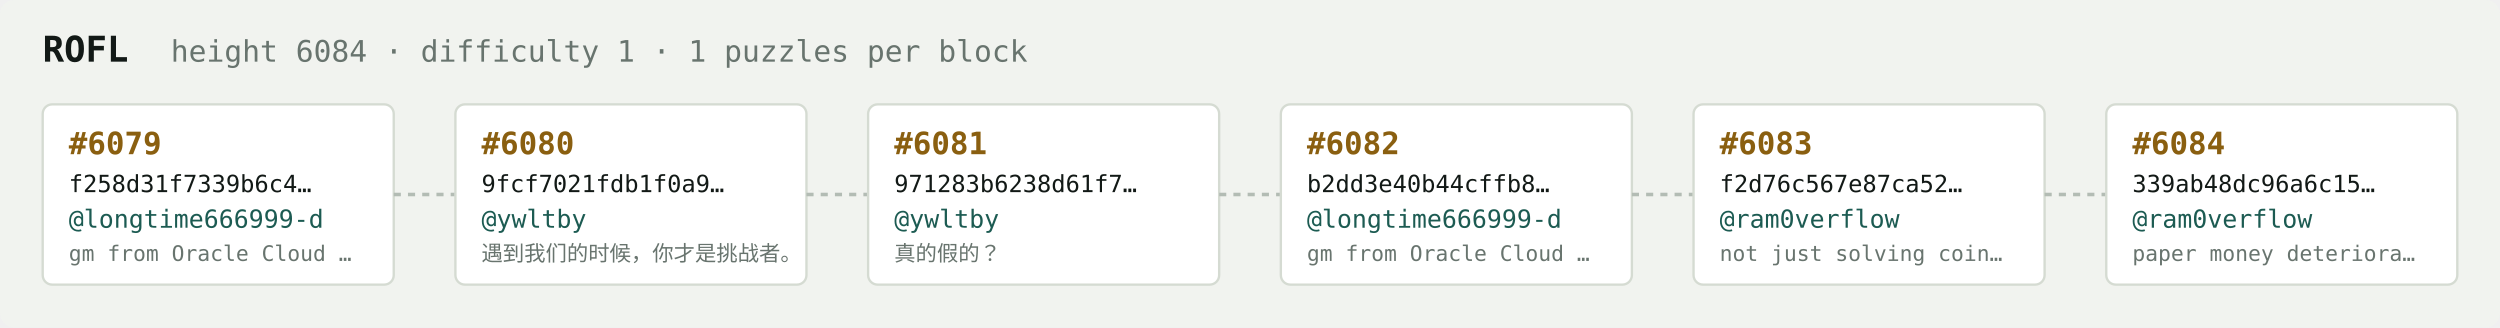
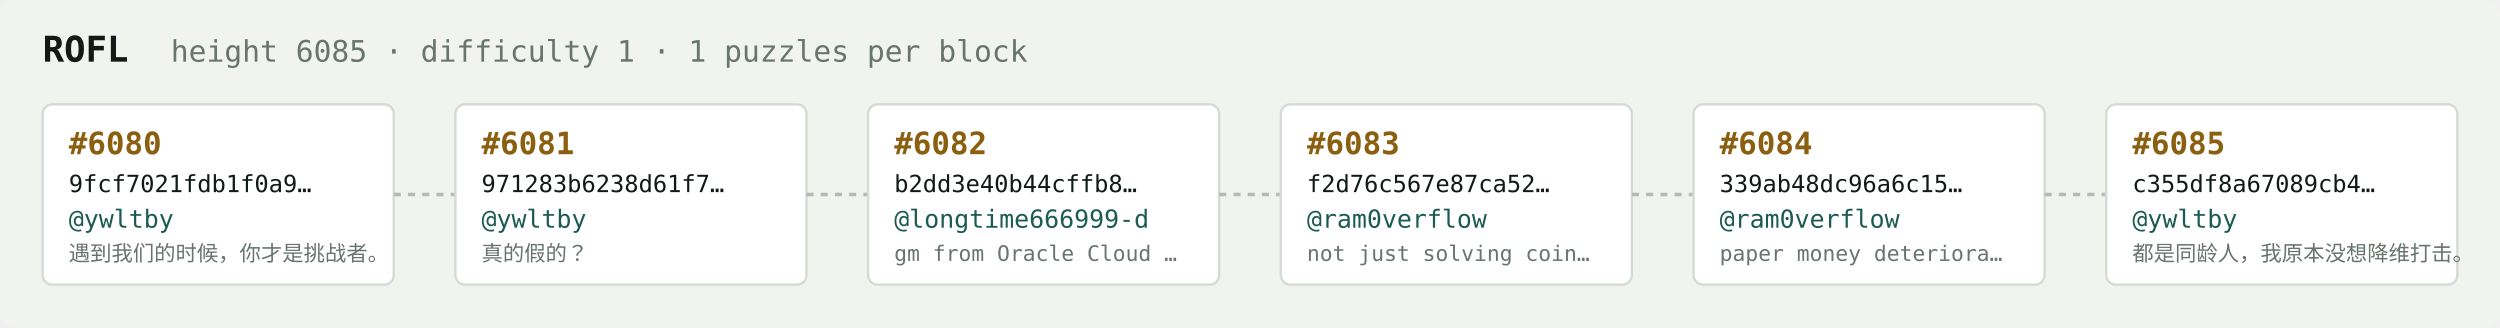
<svg xmlns="http://www.w3.org/2000/svg" width="1054" height="138" viewBox="0 0 1054 138" font-family="ui-monospace,SFMono-Regular,Menlo,monospace">
  <rect fill="#f1f3ef" width="1054" height="138" rx="6" />
  <text x="18" y="26" fill="#121916" font-size="15" font-weight="700">ROFL</text>
-   <text x="72" y="26" fill="#68746e" font-size="12.5">height 6084 · difficulty 1 · 1 puzzles per block</text>
+   <text x="72" y="26" fill="#68746e" font-size="12.5">height 6085 · difficulty 1 · 1 puzzles per block</text>
  <rect x="18" y="44" width="148" height="76" rx="4" fill="#ffffff" stroke="#d5dbd2" stroke-width="1" />
-   <text x="29" y="65" fill="#8a5f10" font-size="13" font-weight="700">#6079</text>
-   <text x="29" y="81" fill="#121916" font-size="10">f258d31f7339b6c4…</text>
-   <text x="29" y="96" fill="#1c5b52" font-size="10.5">@longtime666999-d</text>
-   <text x="29" y="110" fill="#68746e" font-size="9">gm from Oracle Cloud …</text>
+   <text x="29" y="65" fill="#8a5f10" font-size="13" font-weight="700">#6080</text>
+   <text x="29" y="81" fill="#121916" font-size="10">9fcf7021fdb1f0a9…</text>
+   <text x="29" y="96" fill="#1c5b52" font-size="10.5">@ywltby</text>
+   <text x="29" y="110" fill="#68746e" font-size="9">遇到我们的时候，你才是挑战者。</text>
  <line x1="166" y1="82.0" x2="192" y2="82.0" stroke="#b3bcb4" stroke-width="1.5" stroke-dasharray="3 3" />
  <rect x="192" y="44" width="148" height="76" rx="4" fill="#ffffff" stroke="#d5dbd2" stroke-width="1" />
-   <text x="203" y="65" fill="#8a5f10" font-size="13" font-weight="700">#6080</text>
-   <text x="203" y="81" fill="#121916" font-size="10">9fcf7021fdb1f0a9…</text>
+   <text x="203" y="65" fill="#8a5f10" font-size="13" font-weight="700">#6081</text>
+   <text x="203" y="81" fill="#121916" font-size="10">971283b6238d61f7…</text>
  <text x="203" y="96" fill="#1c5b52" font-size="10.5">@ywltby</text>
-   <text x="203" y="110" fill="#68746e" font-size="9">遇到我们的时候，你才是挑战者。</text>
+   <text x="203" y="110" fill="#68746e" font-size="9">真的假的？</text>
  <line x1="340" y1="82.0" x2="366" y2="82.0" stroke="#b3bcb4" stroke-width="1.5" stroke-dasharray="3 3" />
  <rect x="366" y="44" width="148" height="76" rx="4" fill="#ffffff" stroke="#d5dbd2" stroke-width="1" />
-   <text x="377" y="65" fill="#8a5f10" font-size="13" font-weight="700">#6081</text>
-   <text x="377" y="81" fill="#121916" font-size="10">971283b6238d61f7…</text>
-   <text x="377" y="96" fill="#1c5b52" font-size="10.5">@ywltby</text>
-   <text x="377" y="110" fill="#68746e" font-size="9">真的假的？</text>
+   <text x="377" y="65" fill="#8a5f10" font-size="13" font-weight="700">#6082</text>
+   <text x="377" y="81" fill="#121916" font-size="10">b2dd3e40b44cffb8…</text>
+   <text x="377" y="96" fill="#1c5b52" font-size="10.5">@longtime666999-d</text>
+   <text x="377" y="110" fill="#68746e" font-size="9">gm from Oracle Cloud …</text>
  <line x1="514" y1="82.0" x2="540" y2="82.0" stroke="#b3bcb4" stroke-width="1.5" stroke-dasharray="3 3" />
  <rect x="540" y="44" width="148" height="76" rx="4" fill="#ffffff" stroke="#d5dbd2" stroke-width="1" />
-   <text x="551" y="65" fill="#8a5f10" font-size="13" font-weight="700">#6082</text>
-   <text x="551" y="81" fill="#121916" font-size="10">b2dd3e40b44cffb8…</text>
-   <text x="551" y="96" fill="#1c5b52" font-size="10.5">@longtime666999-d</text>
-   <text x="551" y="110" fill="#68746e" font-size="9">gm from Oracle Cloud …</text>
+   <text x="551" y="65" fill="#8a5f10" font-size="13" font-weight="700">#6083</text>
+   <text x="551" y="81" fill="#121916" font-size="10">f2d76c567e87ca52…</text>
+   <text x="551" y="96" fill="#1c5b52" font-size="10.5">@ram0verflow</text>
+   <text x="551" y="110" fill="#68746e" font-size="9">not just solving coin…</text>
  <line x1="688" y1="82.0" x2="714" y2="82.0" stroke="#b3bcb4" stroke-width="1.5" stroke-dasharray="3 3" />
  <rect x="714" y="44" width="148" height="76" rx="4" fill="#ffffff" stroke="#d5dbd2" stroke-width="1" />
-   <text x="725" y="65" fill="#8a5f10" font-size="13" font-weight="700">#6083</text>
-   <text x="725" y="81" fill="#121916" font-size="10">f2d76c567e87ca52…</text>
+   <text x="725" y="65" fill="#8a5f10" font-size="13" font-weight="700">#6084</text>
+   <text x="725" y="81" fill="#121916" font-size="10">339ab48dc96a6c15…</text>
  <text x="725" y="96" fill="#1c5b52" font-size="10.5">@ram0verflow</text>
-   <text x="725" y="110" fill="#68746e" font-size="9">not just solving coin…</text>
+   <text x="725" y="110" fill="#68746e" font-size="9">paper money deteriora…</text>
  <line x1="862" y1="82.0" x2="888" y2="82.0" stroke="#b3bcb4" stroke-width="1.5" stroke-dasharray="3 3" />
  <rect x="888" y="44" width="148" height="76" rx="4" fill="#ffffff" stroke="#d5dbd2" stroke-width="1" />
-   <text x="899" y="65" fill="#8a5f10" font-size="13" font-weight="700">#6084</text>
-   <text x="899" y="81" fill="#121916" font-size="10">339ab48dc96a6c15…</text>
-   <text x="899" y="96" fill="#1c5b52" font-size="10.5">@ram0verflow</text>
-   <text x="899" y="110" fill="#68746e" font-size="9">paper money deteriora…</text>
+   <text x="899" y="65" fill="#8a5f10" font-size="13" font-weight="700">#6085</text>
+   <text x="899" y="81" fill="#121916" font-size="10">c355df8a67089cb4…</text>
+   <text x="899" y="96" fill="#1c5b52" font-size="10.5">@ywltby</text>
+   <text x="899" y="110" fill="#68746e" font-size="9">都是同龄人，我原本没想降维打击。</text>
</svg>
